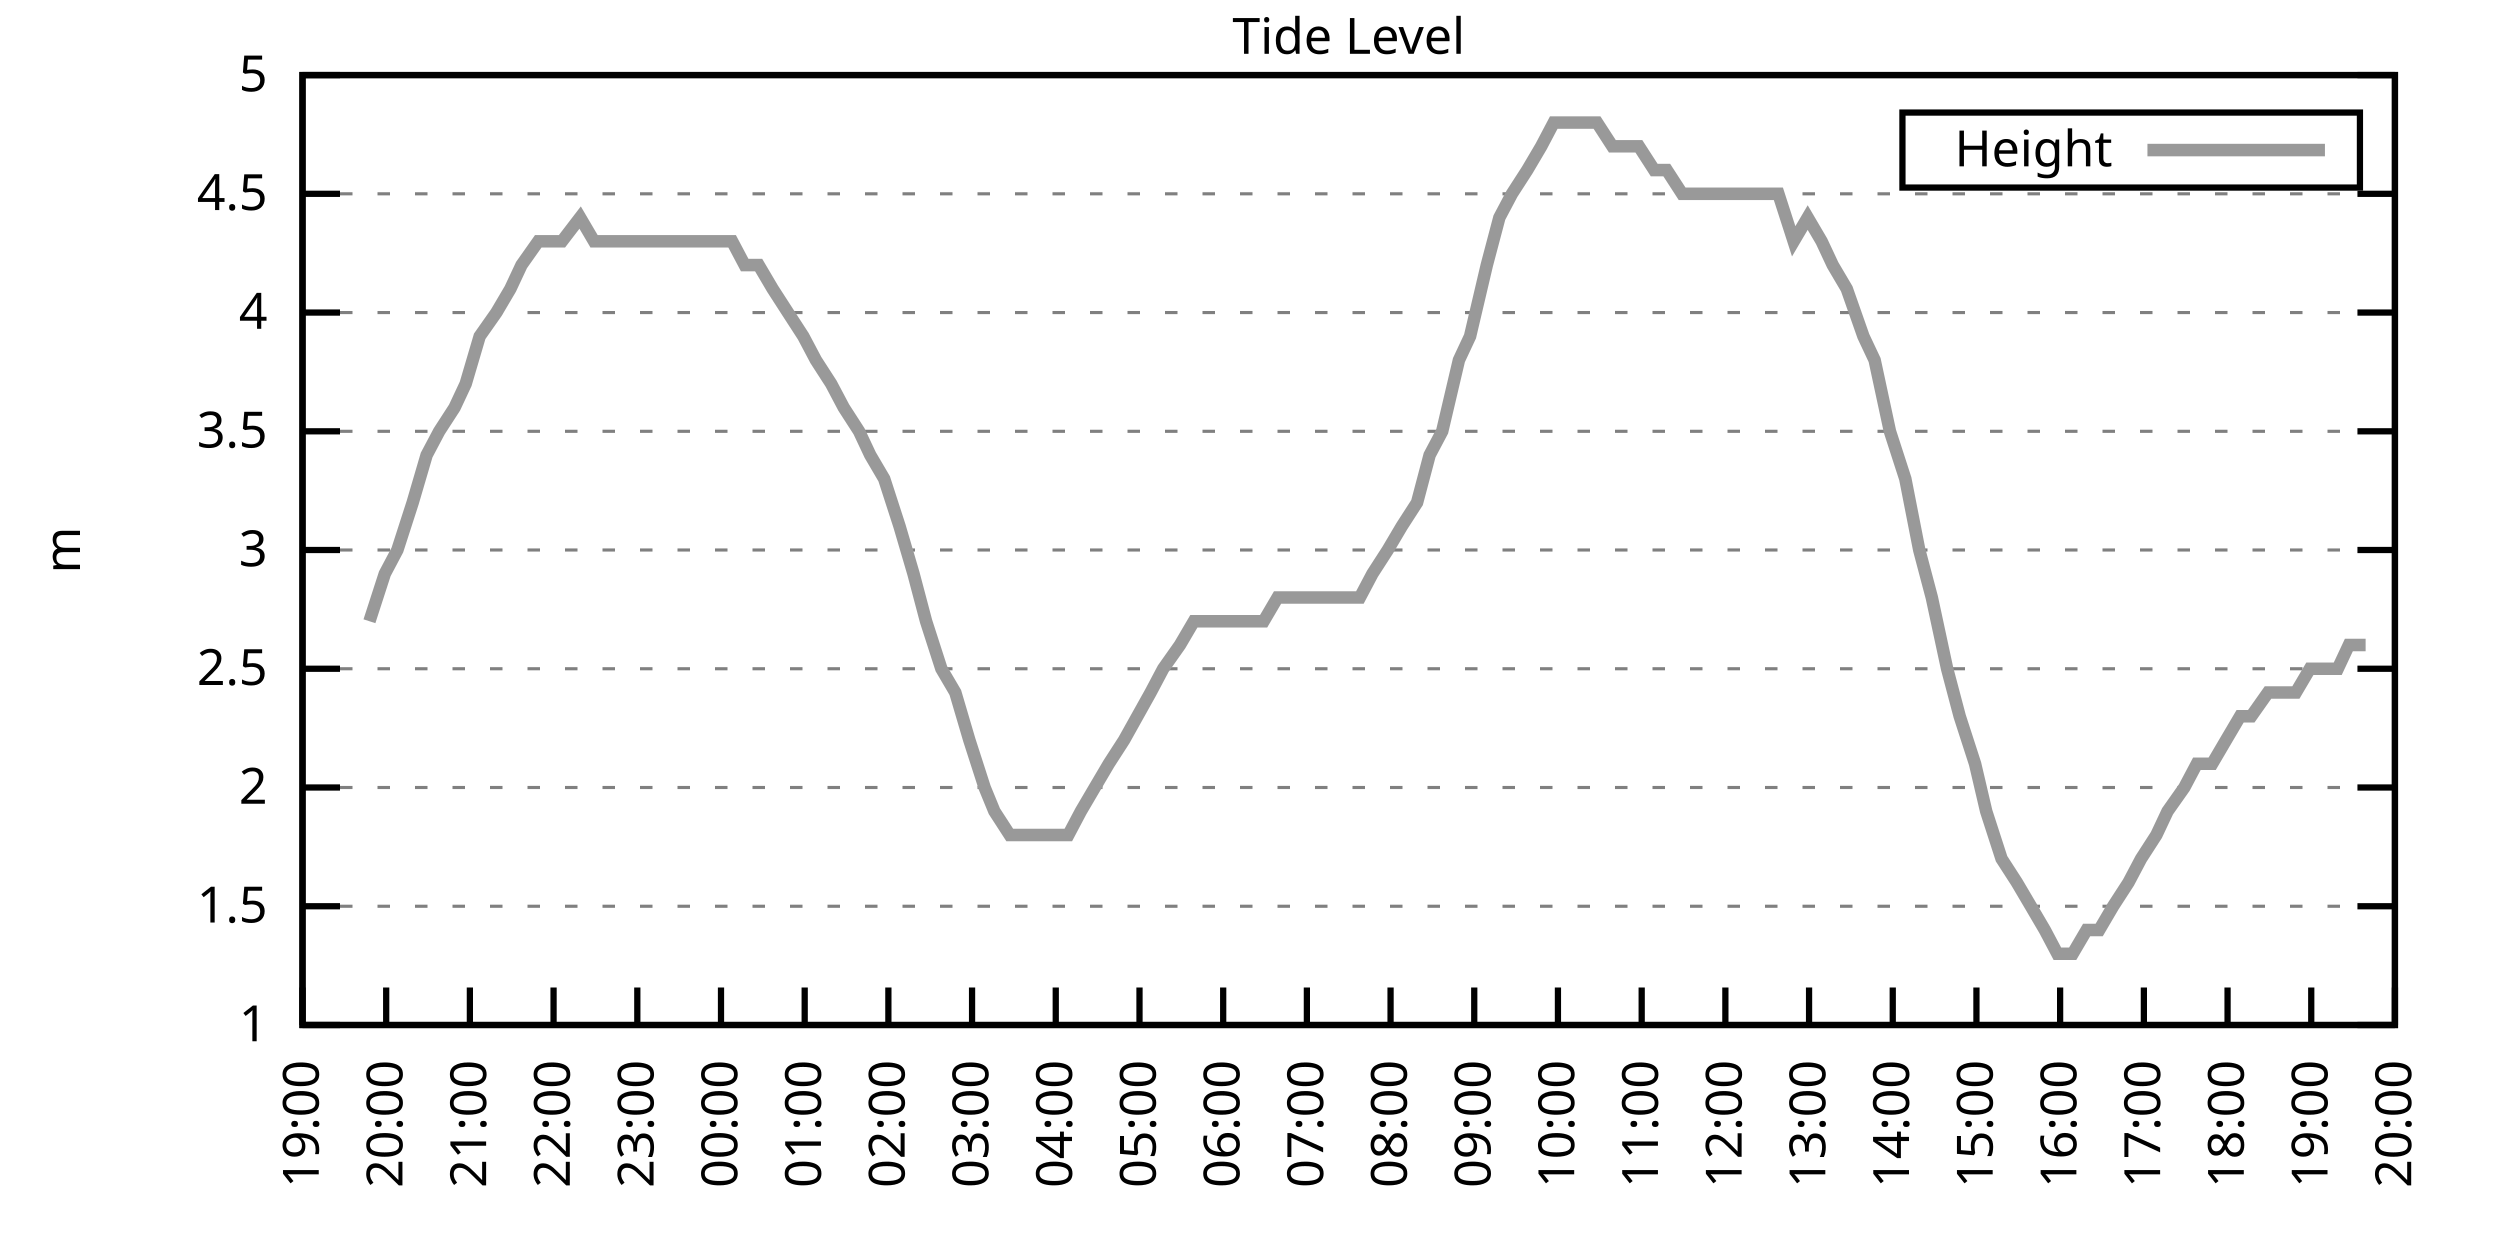
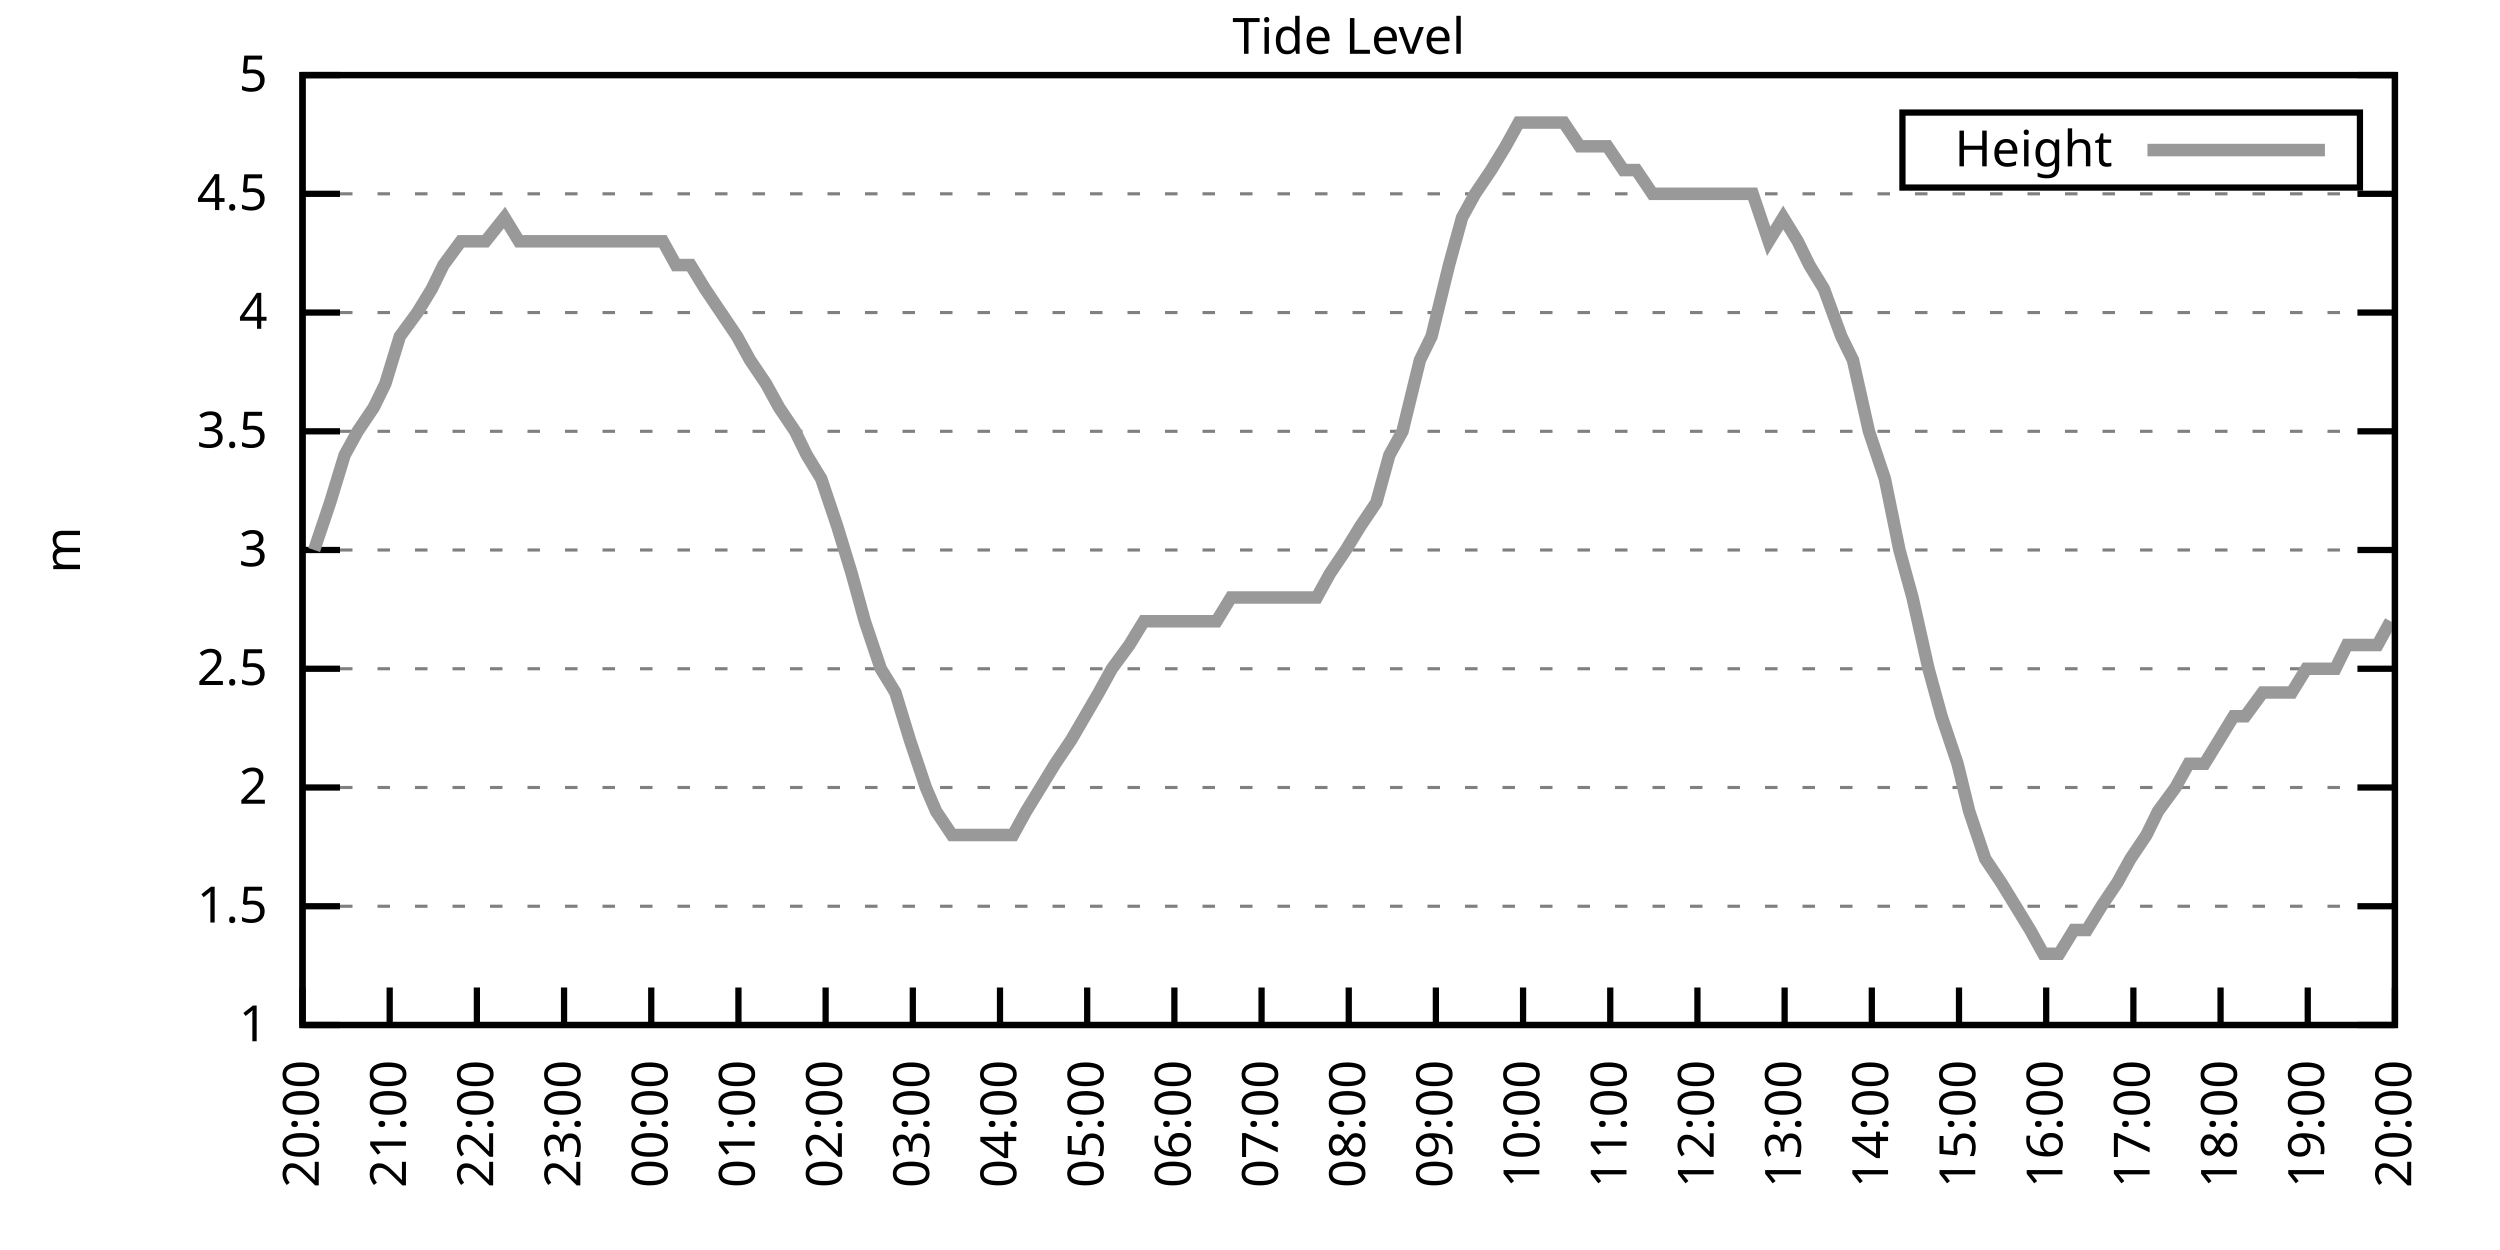
<svg xmlns="http://www.w3.org/2000/svg" xmlns:xlink="http://www.w3.org/1999/xlink" width="400" height="200" viewBox="0 0 400 200">
  <g id="gnuplot_canvas">
    <rect x="0" y="0" width="400" height="200" fill="none" />
    <defs>
      <circle id="gpDot" r="0.5" stroke-width="0.5" stroke="currentColor" />
      <path id="gpPt0" stroke-width="0.333" stroke="currentColor" d="M-1,0 h2 M0,-1 v2" />
      <path id="gpPt1" stroke-width="0.333" stroke="currentColor" d="M-1,-1 L1,1 M1,-1 L-1,1" />
      <path id="gpPt2" stroke-width="0.333" stroke="currentColor" d="M-1,0 L1,0 M0,-1 L0,1 M-1,-1 L1,1 M-1,1 L1,-1" />
      <rect id="gpPt3" stroke-width="0.333" stroke="currentColor" x="-1" y="-1" width="2" height="2" />
      <rect id="gpPt4" stroke-width="0.333" stroke="currentColor" fill="currentColor" x="-1" y="-1" width="2" height="2" />
      <circle id="gpPt5" stroke-width="0.333" stroke="currentColor" cx="0" cy="0" r="1" />
      <use xlink:href="#gpPt5" id="gpPt6" fill="currentColor" stroke="none" />
      <path id="gpPt7" stroke-width="0.333" stroke="currentColor" d="M0,-1.33 L-1.33,0.67 L1.33,0.67 z" />
      <use xlink:href="#gpPt7" id="gpPt8" fill="currentColor" stroke="none" />
      <use xlink:href="#gpPt7" id="gpPt9" stroke="currentColor" transform="rotate(180)" />
      <use xlink:href="#gpPt9" id="gpPt10" fill="currentColor" stroke="none" />
      <use xlink:href="#gpPt3" id="gpPt11" stroke="currentColor" transform="rotate(45)" />
      <use xlink:href="#gpPt11" id="gpPt12" fill="currentColor" stroke="none" />
      <path id="gpPt13" stroke-width="0.333" stroke="currentColor" d="M0,1.330 L1.265,0.411 L0.782,-1.067 L-0.782,-1.076 L-1.265,0.411 z" />
      <use xlink:href="#gpPt13" id="gpPt14" fill="currentColor" stroke="none" />
      <filter id="textbox" filterUnits="objectBoundingBox" x="0" y="0" height="1" width="1">
        <feFlood flood-color="white" flood-opacity="1" result="bgnd" />
        <feComposite in="SourceGraphic" in2="bgnd" operator="atop" />
      </filter>
      <filter id="greybox" filterUnits="objectBoundingBox" x="0" y="0" height="1" width="1">
        <feFlood flood-color="lightgrey" flood-opacity="1" result="grey" />
        <feComposite in="SourceGraphic" in2="grey" operator="atop" />
      </filter>
    </defs>
    <g fill="none" color="white" stroke="currentColor" stroke-width="1.00" stroke-linecap="butt" stroke-linejoin="miter">
</g>
    <g fill="none" color="black" stroke="currentColor" stroke-width="1.00" stroke-linecap="butt" stroke-linejoin="miter">
      <g stroke="none" shape-rendering="crispEdges">
        <polygon fill="rgb(255, 255, 255)" points="48.40,164.00 383.18,164.00 383.18,12.02 48.40,12.02 " />
      </g>
    </g>
    <g fill="none" color="black" stroke="currentColor" stroke-width="1.00" stroke-linecap="butt" stroke-linejoin="miter">
</g>
    <g fill="none" color="black" stroke="black" stroke-width="0.50" stroke-linecap="butt" stroke-linejoin="miter">
</g>
    <g fill="none" color="gray" stroke="currentColor" stroke-width="0.50" stroke-linecap="butt" stroke-linejoin="miter">
      <path stroke="gray" stroke-dasharray="2,4" class="gridline" d="M48.40,164.00 L383.19,164.00  " />
    </g>
    <g fill="none" color="gray" stroke="gray" stroke-width="1.00" stroke-linecap="butt" stroke-linejoin="miter">
</g>
    <g fill="none" color="black" stroke="currentColor" stroke-width="1.00" stroke-linecap="butt" stroke-linejoin="miter">
      <path stroke="black" d="M48.40,164.00 L54.40,164.00 M383.19,164.00 L377.19,164.00  " />
      <g transform="translate(42.80,166.60)" stroke="none" fill="black" font-family="Sans" font-size="8.00" text-anchor="end">
        <text>
          <tspan font-family="Sans"> 1</tspan>
        </text>
      </g>
    </g>
    <g fill="none" color="black" stroke="currentColor" stroke-width="1.00" stroke-linecap="butt" stroke-linejoin="miter">
</g>
    <g fill="none" color="black" stroke="black" stroke-width="0.50" stroke-linecap="butt" stroke-linejoin="miter">
</g>
    <g fill="none" color="gray" stroke="currentColor" stroke-width="0.50" stroke-linecap="butt" stroke-linejoin="miter">
      <path stroke="gray" stroke-dasharray="2,4" class="gridline" d="M48.40,145.00 L383.19,145.00  " />
    </g>
    <g fill="none" color="gray" stroke="gray" stroke-width="1.00" stroke-linecap="butt" stroke-linejoin="miter">
</g>
    <g fill="none" color="black" stroke="currentColor" stroke-width="1.00" stroke-linecap="butt" stroke-linejoin="miter">
      <path stroke="black" d="M48.40,145.00 L54.40,145.00 M383.19,145.00 L377.19,145.00  " />
      <g transform="translate(42.80,147.60)" stroke="none" fill="black" font-family="Sans" font-size="8.00" text-anchor="end">
        <text>
          <tspan font-family="Sans"> 1.5</tspan>
        </text>
      </g>
    </g>
    <g fill="none" color="black" stroke="currentColor" stroke-width="1.00" stroke-linecap="butt" stroke-linejoin="miter">
</g>
    <g fill="none" color="black" stroke="black" stroke-width="0.50" stroke-linecap="butt" stroke-linejoin="miter">
</g>
    <g fill="none" color="gray" stroke="currentColor" stroke-width="0.50" stroke-linecap="butt" stroke-linejoin="miter">
      <path stroke="gray" stroke-dasharray="2,4" class="gridline" d="M48.40,126.00 L383.19,126.00  " />
    </g>
    <g fill="none" color="gray" stroke="gray" stroke-width="1.00" stroke-linecap="butt" stroke-linejoin="miter">
</g>
    <g fill="none" color="black" stroke="currentColor" stroke-width="1.00" stroke-linecap="butt" stroke-linejoin="miter">
      <path stroke="black" d="M48.40,126.00 L54.40,126.00 M383.19,126.00 L377.19,126.00  " />
      <g transform="translate(42.80,128.60)" stroke="none" fill="black" font-family="Sans" font-size="8.00" text-anchor="end">
        <text>
          <tspan font-family="Sans"> 2</tspan>
        </text>
      </g>
    </g>
    <g fill="none" color="black" stroke="currentColor" stroke-width="1.00" stroke-linecap="butt" stroke-linejoin="miter">
</g>
    <g fill="none" color="black" stroke="black" stroke-width="0.50" stroke-linecap="butt" stroke-linejoin="miter">
</g>
    <g fill="none" color="gray" stroke="currentColor" stroke-width="0.50" stroke-linecap="butt" stroke-linejoin="miter">
      <path stroke="gray" stroke-dasharray="2,4" class="gridline" d="M48.40,107.00 L383.19,107.00  " />
    </g>
    <g fill="none" color="gray" stroke="gray" stroke-width="1.00" stroke-linecap="butt" stroke-linejoin="miter">
</g>
    <g fill="none" color="black" stroke="currentColor" stroke-width="1.00" stroke-linecap="butt" stroke-linejoin="miter">
      <path stroke="black" d="M48.40,107.00 L54.40,107.00 M383.19,107.00 L377.19,107.00  " />
      <g transform="translate(42.80,109.60)" stroke="none" fill="black" font-family="Sans" font-size="8.00" text-anchor="end">
        <text>
          <tspan font-family="Sans"> 2.5</tspan>
        </text>
      </g>
    </g>
    <g fill="none" color="black" stroke="currentColor" stroke-width="1.00" stroke-linecap="butt" stroke-linejoin="miter">
</g>
    <g fill="none" color="black" stroke="black" stroke-width="0.50" stroke-linecap="butt" stroke-linejoin="miter">
</g>
    <g fill="none" color="gray" stroke="currentColor" stroke-width="0.50" stroke-linecap="butt" stroke-linejoin="miter">
      <path stroke="gray" stroke-dasharray="2,4" class="gridline" d="M48.40,88.00 L383.19,88.00  " />
    </g>
    <g fill="none" color="gray" stroke="gray" stroke-width="1.00" stroke-linecap="butt" stroke-linejoin="miter">
</g>
    <g fill="none" color="black" stroke="currentColor" stroke-width="1.00" stroke-linecap="butt" stroke-linejoin="miter">
      <path stroke="black" d="M48.40,88.00 L54.40,88.00 M383.19,88.00 L377.19,88.00  " />
      <g transform="translate(42.80,90.60)" stroke="none" fill="black" font-family="Sans" font-size="8.00" text-anchor="end">
        <text>
          <tspan font-family="Sans"> 3</tspan>
        </text>
      </g>
    </g>
    <g fill="none" color="black" stroke="currentColor" stroke-width="1.00" stroke-linecap="butt" stroke-linejoin="miter">
</g>
    <g fill="none" color="black" stroke="black" stroke-width="0.50" stroke-linecap="butt" stroke-linejoin="miter">
</g>
    <g fill="none" color="gray" stroke="currentColor" stroke-width="0.50" stroke-linecap="butt" stroke-linejoin="miter">
      <path stroke="gray" stroke-dasharray="2,4" class="gridline" d="M48.40,69.01 L383.19,69.01  " />
    </g>
    <g fill="none" color="gray" stroke="gray" stroke-width="1.00" stroke-linecap="butt" stroke-linejoin="miter">
</g>
    <g fill="none" color="black" stroke="currentColor" stroke-width="1.00" stroke-linecap="butt" stroke-linejoin="miter">
      <path stroke="black" d="M48.40,69.01 L54.40,69.01 M383.19,69.01 L377.19,69.01  " />
      <g transform="translate(42.80,71.61)" stroke="none" fill="black" font-family="Sans" font-size="8.00" text-anchor="end">
        <text>
          <tspan font-family="Sans"> 3.5</tspan>
        </text>
      </g>
    </g>
    <g fill="none" color="black" stroke="currentColor" stroke-width="1.00" stroke-linecap="butt" stroke-linejoin="miter">
</g>
    <g fill="none" color="black" stroke="black" stroke-width="0.50" stroke-linecap="butt" stroke-linejoin="miter">
</g>
    <g fill="none" color="gray" stroke="currentColor" stroke-width="0.50" stroke-linecap="butt" stroke-linejoin="miter">
      <path stroke="gray" stroke-dasharray="2,4" class="gridline" d="M48.40,50.01 L383.19,50.01  " />
    </g>
    <g fill="none" color="gray" stroke="gray" stroke-width="1.00" stroke-linecap="butt" stroke-linejoin="miter">
</g>
    <g fill="none" color="black" stroke="currentColor" stroke-width="1.00" stroke-linecap="butt" stroke-linejoin="miter">
      <path stroke="black" d="M48.40,50.01 L54.40,50.01 M383.19,50.01 L377.19,50.01  " />
      <g transform="translate(42.80,52.61)" stroke="none" fill="black" font-family="Sans" font-size="8.00" text-anchor="end">
        <text>
          <tspan font-family="Sans"> 4</tspan>
        </text>
      </g>
    </g>
    <g fill="none" color="black" stroke="currentColor" stroke-width="1.00" stroke-linecap="butt" stroke-linejoin="miter">
</g>
    <g fill="none" color="black" stroke="black" stroke-width="0.50" stroke-linecap="butt" stroke-linejoin="miter">
</g>
    <g fill="none" color="gray" stroke="currentColor" stroke-width="0.50" stroke-linecap="butt" stroke-linejoin="miter">
      <path stroke="gray" stroke-dasharray="2,4" class="gridline" d="M48.40,31.01 L383.19,31.01  " />
    </g>
    <g fill="none" color="gray" stroke="gray" stroke-width="1.00" stroke-linecap="butt" stroke-linejoin="miter">
</g>
    <g fill="none" color="black" stroke="currentColor" stroke-width="1.00" stroke-linecap="butt" stroke-linejoin="miter">
      <path stroke="black" d="M48.40,31.01 L54.40,31.01 M383.19,31.01 L377.19,31.01  " />
      <g transform="translate(42.80,33.61)" stroke="none" fill="black" font-family="Sans" font-size="8.00" text-anchor="end">
        <text>
          <tspan font-family="Sans"> 4.5</tspan>
        </text>
      </g>
    </g>
    <g fill="none" color="black" stroke="currentColor" stroke-width="1.00" stroke-linecap="butt" stroke-linejoin="miter">
</g>
    <g fill="none" color="black" stroke="black" stroke-width="0.50" stroke-linecap="butt" stroke-linejoin="miter">
</g>
    <g fill="none" color="gray" stroke="currentColor" stroke-width="0.50" stroke-linecap="butt" stroke-linejoin="miter">
      <path stroke="gray" stroke-dasharray="2,4" class="gridline" d="M48.40,12.01 L383.19,12.01  " />
    </g>
    <g fill="none" color="gray" stroke="gray" stroke-width="1.00" stroke-linecap="butt" stroke-linejoin="miter">
</g>
    <g fill="none" color="black" stroke="currentColor" stroke-width="1.00" stroke-linecap="butt" stroke-linejoin="miter">
      <path stroke="black" d="M48.40,12.01 L54.40,12.01 M383.19,12.01 L377.19,12.01  " />
      <g transform="translate(42.80,14.61)" stroke="none" fill="black" font-family="Sans" font-size="8.00" text-anchor="end">
        <text>
          <tspan font-family="Sans"> 5</tspan>
        </text>
      </g>
    </g>
    <g fill="none" color="black" stroke="currentColor" stroke-width="1.00" stroke-linecap="butt" stroke-linejoin="miter">
      <path stroke="black" d="M48.40,164.00 L48.40,158.00  " />
      <g transform="translate(51.00,169.60) rotate(270.00)" stroke="none" fill="black" font-family="Sans" font-size="8.00" text-anchor="end">
        <text>
-           <tspan font-family="Sans">19:00</tspan>
-         </text>
-       </g>
-     </g>
-     <g fill="none" color="black" stroke="currentColor" stroke-width="1.00" stroke-linecap="butt" stroke-linejoin="miter">
-       <path stroke="black" d="M61.79,164.00 L61.79,158.00  " />
-       <g transform="translate(64.39,169.60) rotate(270.00)" stroke="none" fill="black" font-family="Sans" font-size="8.00" text-anchor="end">
-         <text>
          <tspan font-family="Sans">20:00</tspan>
        </text>
      </g>
    </g>
    <g fill="none" color="black" stroke="currentColor" stroke-width="1.00" stroke-linecap="butt" stroke-linejoin="miter">
-       <path stroke="black" d="M75.18,164.00 L75.18,158.00  " />
-       <g transform="translate(77.78,169.60) rotate(270.00)" stroke="none" fill="black" font-family="Sans" font-size="8.00" text-anchor="end">
+       <path stroke="black" d="M62.35,164.00 L62.35,158.00  " />
+       <g transform="translate(64.95,169.60) rotate(270.00)" stroke="none" fill="black" font-family="Sans" font-size="8.00" text-anchor="end">
        <text>
          <tspan font-family="Sans">21:00</tspan>
        </text>
      </g>
    </g>
    <g fill="none" color="black" stroke="currentColor" stroke-width="1.00" stroke-linecap="butt" stroke-linejoin="miter">
-       <path stroke="black" d="M88.57,164.00 L88.57,158.00  " />
-       <g transform="translate(91.17,169.60) rotate(270.00)" stroke="none" fill="black" font-family="Sans" font-size="8.00" text-anchor="end">
+       <path stroke="black" d="M76.30,164.00 L76.30,158.00  " />
+       <g transform="translate(78.90,169.60) rotate(270.00)" stroke="none" fill="black" font-family="Sans" font-size="8.00" text-anchor="end">
        <text>
          <tspan font-family="Sans">22:00</tspan>
        </text>
      </g>
    </g>
    <g fill="none" color="black" stroke="currentColor" stroke-width="1.00" stroke-linecap="butt" stroke-linejoin="miter">
-       <path stroke="black" d="M101.97,164.00 L101.97,158.00  " />
-       <g transform="translate(104.57,169.60) rotate(270.00)" stroke="none" fill="black" font-family="Sans" font-size="8.00" text-anchor="end">
+       <path stroke="black" d="M90.25,164.00 L90.25,158.00  " />
+       <g transform="translate(92.85,169.60) rotate(270.00)" stroke="none" fill="black" font-family="Sans" font-size="8.00" text-anchor="end">
        <text>
          <tspan font-family="Sans">23:00</tspan>
        </text>
      </g>
    </g>
    <g fill="none" color="black" stroke="currentColor" stroke-width="1.00" stroke-linecap="butt" stroke-linejoin="miter">
-       <path stroke="black" d="M115.36,164.00 L115.36,158.00  " />
-       <g transform="translate(117.96,169.60) rotate(270.00)" stroke="none" fill="black" font-family="Sans" font-size="8.00" text-anchor="end">
+       <path stroke="black" d="M104.20,164.00 L104.20,158.00  " />
+       <g transform="translate(106.80,169.60) rotate(270.00)" stroke="none" fill="black" font-family="Sans" font-size="8.00" text-anchor="end">
        <text>
          <tspan font-family="Sans">00:00</tspan>
        </text>
      </g>
    </g>
    <g fill="none" color="black" stroke="currentColor" stroke-width="1.00" stroke-linecap="butt" stroke-linejoin="miter">
-       <path stroke="black" d="M128.75,164.00 L128.75,158.00  " />
-       <g transform="translate(131.35,169.60) rotate(270.00)" stroke="none" fill="black" font-family="Sans" font-size="8.00" text-anchor="end">
+       <path stroke="black" d="M118.15,164.00 L118.15,158.00  " />
+       <g transform="translate(120.75,169.60) rotate(270.00)" stroke="none" fill="black" font-family="Sans" font-size="8.00" text-anchor="end">
        <text>
          <tspan font-family="Sans">01:00</tspan>
        </text>
      </g>
    </g>
    <g fill="none" color="black" stroke="currentColor" stroke-width="1.00" stroke-linecap="butt" stroke-linejoin="miter">
-       <path stroke="black" d="M142.14,164.00 L142.14,158.00  " />
-       <g transform="translate(144.74,169.60) rotate(270.00)" stroke="none" fill="black" font-family="Sans" font-size="8.00" text-anchor="end">
+       <path stroke="black" d="M132.10,164.00 L132.10,158.00  " />
+       <g transform="translate(134.70,169.60) rotate(270.00)" stroke="none" fill="black" font-family="Sans" font-size="8.00" text-anchor="end">
        <text>
          <tspan font-family="Sans">02:00</tspan>
        </text>
      </g>
    </g>
    <g fill="none" color="black" stroke="currentColor" stroke-width="1.00" stroke-linecap="butt" stroke-linejoin="miter">
-       <path stroke="black" d="M155.53,164.00 L155.53,158.00  " />
-       <g transform="translate(158.13,169.60) rotate(270.00)" stroke="none" fill="black" font-family="Sans" font-size="8.00" text-anchor="end">
+       <path stroke="black" d="M146.05,164.00 L146.05,158.00  " />
+       <g transform="translate(148.65,169.60) rotate(270.00)" stroke="none" fill="black" font-family="Sans" font-size="8.00" text-anchor="end">
        <text>
          <tspan font-family="Sans">03:00</tspan>
        </text>
      </g>
    </g>
    <g fill="none" color="black" stroke="currentColor" stroke-width="1.00" stroke-linecap="butt" stroke-linejoin="miter">
-       <path stroke="black" d="M168.92,164.00 L168.92,158.00  " />
-       <g transform="translate(171.52,169.60) rotate(270.00)" stroke="none" fill="black" font-family="Sans" font-size="8.00" text-anchor="end">
+       <path stroke="black" d="M160.00,164.00 L160.00,158.00  " />
+       <g transform="translate(162.60,169.60) rotate(270.00)" stroke="none" fill="black" font-family="Sans" font-size="8.00" text-anchor="end">
        <text>
          <tspan font-family="Sans">04:00</tspan>
        </text>
      </g>
    </g>
    <g fill="none" color="black" stroke="currentColor" stroke-width="1.00" stroke-linecap="butt" stroke-linejoin="miter">
-       <path stroke="black" d="M182.32,164.00 L182.32,158.00  " />
-       <g transform="translate(184.92,169.60) rotate(270.00)" stroke="none" fill="black" font-family="Sans" font-size="8.00" text-anchor="end">
+       <path stroke="black" d="M173.95,164.00 L173.95,158.00  " />
+       <g transform="translate(176.55,169.60) rotate(270.00)" stroke="none" fill="black" font-family="Sans" font-size="8.00" text-anchor="end">
        <text>
          <tspan font-family="Sans">05:00</tspan>
        </text>
      </g>
    </g>
    <g fill="none" color="black" stroke="currentColor" stroke-width="1.00" stroke-linecap="butt" stroke-linejoin="miter">
-       <path stroke="black" d="M195.71,164.00 L195.71,158.00  " />
-       <g transform="translate(198.31,169.60) rotate(270.00)" stroke="none" fill="black" font-family="Sans" font-size="8.00" text-anchor="end">
+       <path stroke="black" d="M187.90,164.00 L187.90,158.00  " />
+       <g transform="translate(190.50,169.60) rotate(270.00)" stroke="none" fill="black" font-family="Sans" font-size="8.00" text-anchor="end">
        <text>
          <tspan font-family="Sans">06:00</tspan>
        </text>
      </g>
    </g>
    <g fill="none" color="black" stroke="currentColor" stroke-width="1.00" stroke-linecap="butt" stroke-linejoin="miter">
-       <path stroke="black" d="M209.10,164.00 L209.10,158.00  " />
-       <g transform="translate(211.70,169.60) rotate(270.00)" stroke="none" fill="black" font-family="Sans" font-size="8.00" text-anchor="end">
+       <path stroke="black" d="M201.85,164.00 L201.85,158.00  " />
+       <g transform="translate(204.45,169.60) rotate(270.00)" stroke="none" fill="black" font-family="Sans" font-size="8.00" text-anchor="end">
        <text>
          <tspan font-family="Sans">07:00</tspan>
        </text>
      </g>
    </g>
    <g fill="none" color="black" stroke="currentColor" stroke-width="1.00" stroke-linecap="butt" stroke-linejoin="miter">
-       <path stroke="black" d="M222.49,164.00 L222.49,158.00  " />
-       <g transform="translate(225.09,169.60) rotate(270.00)" stroke="none" fill="black" font-family="Sans" font-size="8.00" text-anchor="end">
+       <path stroke="black" d="M215.80,164.00 L215.80,158.00  " />
+       <g transform="translate(218.40,169.60) rotate(270.00)" stroke="none" fill="black" font-family="Sans" font-size="8.00" text-anchor="end">
        <text>
          <tspan font-family="Sans">08:00</tspan>
        </text>
      </g>
    </g>
    <g fill="none" color="black" stroke="currentColor" stroke-width="1.00" stroke-linecap="butt" stroke-linejoin="miter">
-       <path stroke="black" d="M235.88,164.00 L235.88,158.00  " />
-       <g transform="translate(238.48,169.60) rotate(270.00)" stroke="none" fill="black" font-family="Sans" font-size="8.00" text-anchor="end">
+       <path stroke="black" d="M229.74,164.00 L229.74,158.00  " />
+       <g transform="translate(232.34,169.60) rotate(270.00)" stroke="none" fill="black" font-family="Sans" font-size="8.00" text-anchor="end">
        <text>
          <tspan font-family="Sans">09:00</tspan>
        </text>
      </g>
    </g>
    <g fill="none" color="black" stroke="currentColor" stroke-width="1.00" stroke-linecap="butt" stroke-linejoin="miter">
-       <path stroke="black" d="M249.27,164.00 L249.27,158.00  " />
-       <g transform="translate(251.87,169.60) rotate(270.00)" stroke="none" fill="black" font-family="Sans" font-size="8.00" text-anchor="end">
+       <path stroke="black" d="M243.69,164.00 L243.69,158.00  " />
+       <g transform="translate(246.29,169.60) rotate(270.00)" stroke="none" fill="black" font-family="Sans" font-size="8.00" text-anchor="end">
        <text>
          <tspan font-family="Sans">10:00</tspan>
        </text>
      </g>
    </g>
    <g fill="none" color="black" stroke="currentColor" stroke-width="1.00" stroke-linecap="butt" stroke-linejoin="miter">
-       <path stroke="black" d="M262.67,164.00 L262.67,158.00  " />
-       <g transform="translate(265.27,169.60) rotate(270.00)" stroke="none" fill="black" font-family="Sans" font-size="8.00" text-anchor="end">
+       <path stroke="black" d="M257.64,164.00 L257.64,158.00  " />
+       <g transform="translate(260.24,169.60) rotate(270.00)" stroke="none" fill="black" font-family="Sans" font-size="8.00" text-anchor="end">
        <text>
          <tspan font-family="Sans">11:00</tspan>
        </text>
      </g>
    </g>
    <g fill="none" color="black" stroke="currentColor" stroke-width="1.00" stroke-linecap="butt" stroke-linejoin="miter">
-       <path stroke="black" d="M276.06,164.00 L276.06,158.00  " />
-       <g transform="translate(278.66,169.60) rotate(270.00)" stroke="none" fill="black" font-family="Sans" font-size="8.00" text-anchor="end">
+       <path stroke="black" d="M271.59,164.00 L271.59,158.00  " />
+       <g transform="translate(274.19,169.60) rotate(270.00)" stroke="none" fill="black" font-family="Sans" font-size="8.00" text-anchor="end">
        <text>
          <tspan font-family="Sans">12:00</tspan>
        </text>
      </g>
    </g>
    <g fill="none" color="black" stroke="currentColor" stroke-width="1.00" stroke-linecap="butt" stroke-linejoin="miter">
-       <path stroke="black" d="M289.45,164.00 L289.45,158.00  " />
-       <g transform="translate(292.05,169.60) rotate(270.00)" stroke="none" fill="black" font-family="Sans" font-size="8.00" text-anchor="end">
+       <path stroke="black" d="M285.54,164.00 L285.54,158.00  " />
+       <g transform="translate(288.14,169.60) rotate(270.00)" stroke="none" fill="black" font-family="Sans" font-size="8.00" text-anchor="end">
        <text>
          <tspan font-family="Sans">13:00</tspan>
        </text>
      </g>
    </g>
    <g fill="none" color="black" stroke="currentColor" stroke-width="1.00" stroke-linecap="butt" stroke-linejoin="miter">
-       <path stroke="black" d="M302.84,164.00 L302.84,158.00  " />
-       <g transform="translate(305.44,169.60) rotate(270.00)" stroke="none" fill="black" font-family="Sans" font-size="8.00" text-anchor="end">
+       <path stroke="black" d="M299.49,164.00 L299.49,158.00  " />
+       <g transform="translate(302.09,169.60) rotate(270.00)" stroke="none" fill="black" font-family="Sans" font-size="8.00" text-anchor="end">
        <text>
          <tspan font-family="Sans">14:00</tspan>
        </text>
      </g>
    </g>
    <g fill="none" color="black" stroke="currentColor" stroke-width="1.00" stroke-linecap="butt" stroke-linejoin="miter">
-       <path stroke="black" d="M316.23,164.00 L316.23,158.00  " />
-       <g transform="translate(318.83,169.60) rotate(270.00)" stroke="none" fill="black" font-family="Sans" font-size="8.00" text-anchor="end">
+       <path stroke="black" d="M313.44,164.00 L313.44,158.00  " />
+       <g transform="translate(316.04,169.60) rotate(270.00)" stroke="none" fill="black" font-family="Sans" font-size="8.00" text-anchor="end">
        <text>
          <tspan font-family="Sans">15:00</tspan>
        </text>
      </g>
    </g>
    <g fill="none" color="black" stroke="currentColor" stroke-width="1.00" stroke-linecap="butt" stroke-linejoin="miter">
-       <path stroke="black" d="M329.62,164.00 L329.62,158.00  " />
-       <g transform="translate(332.22,169.60) rotate(270.00)" stroke="none" fill="black" font-family="Sans" font-size="8.00" text-anchor="end">
+       <path stroke="black" d="M327.39,164.00 L327.39,158.00  " />
+       <g transform="translate(329.99,169.60) rotate(270.00)" stroke="none" fill="black" font-family="Sans" font-size="8.00" text-anchor="end">
        <text>
          <tspan font-family="Sans">16:00</tspan>
        </text>
      </g>
    </g>
    <g fill="none" color="black" stroke="currentColor" stroke-width="1.00" stroke-linecap="butt" stroke-linejoin="miter">
-       <path stroke="black" d="M343.02,164.00 L343.02,158.00  " />
-       <g transform="translate(345.62,169.60) rotate(270.00)" stroke="none" fill="black" font-family="Sans" font-size="8.00" text-anchor="end">
+       <path stroke="black" d="M341.34,164.00 L341.34,158.00  " />
+       <g transform="translate(343.94,169.60) rotate(270.00)" stroke="none" fill="black" font-family="Sans" font-size="8.00" text-anchor="end">
        <text>
          <tspan font-family="Sans">17:00</tspan>
        </text>
      </g>
    </g>
    <g fill="none" color="black" stroke="currentColor" stroke-width="1.00" stroke-linecap="butt" stroke-linejoin="miter">
-       <path stroke="black" d="M356.41,164.00 L356.41,158.00  " />
-       <g transform="translate(359.01,169.60) rotate(270.00)" stroke="none" fill="black" font-family="Sans" font-size="8.00" text-anchor="end">
+       <path stroke="black" d="M355.29,164.00 L355.29,158.00  " />
+       <g transform="translate(357.89,169.60) rotate(270.00)" stroke="none" fill="black" font-family="Sans" font-size="8.00" text-anchor="end">
        <text>
          <tspan font-family="Sans">18:00</tspan>
        </text>
      </g>
    </g>
    <g fill="none" color="black" stroke="currentColor" stroke-width="1.00" stroke-linecap="butt" stroke-linejoin="miter">
-       <path stroke="black" d="M369.80,164.00 L369.80,158.00  " />
-       <g transform="translate(372.40,169.60) rotate(270.00)" stroke="none" fill="black" font-family="Sans" font-size="8.00" text-anchor="end">
+       <path stroke="black" d="M369.24,164.00 L369.24,158.00  " />
+       <g transform="translate(371.84,169.60) rotate(270.00)" stroke="none" fill="black" font-family="Sans" font-size="8.00" text-anchor="end">
        <text>
          <tspan font-family="Sans">19:00</tspan>
        </text>
      </g>
    </g>
    <g fill="none" color="black" stroke="currentColor" stroke-width="1.00" stroke-linecap="butt" stroke-linejoin="miter">
      <path stroke="black" d="M383.19,164.00 L383.19,158.00  " />
      <g transform="translate(385.79,169.60) rotate(270.00)" stroke="none" fill="black" font-family="Sans" font-size="8.00" text-anchor="end">
        <text>
          <tspan font-family="Sans">20:00</tspan>
        </text>
      </g>
    </g>
    <g fill="none" color="black" stroke="currentColor" stroke-width="1.00" stroke-linecap="butt" stroke-linejoin="miter">
</g>
    <g fill="none" color="black" stroke="currentColor" stroke-width="1.00" stroke-linecap="butt" stroke-linejoin="miter">
      <path stroke="black" d="M48.40,12.01 L48.40,164.00 L383.19,164.00 L383.19,12.01 L48.40,12.01 Z  " />
    </g>
    <g fill="none" color="black" stroke="currentColor" stroke-width="1.00" stroke-linecap="butt" stroke-linejoin="miter">
</g>
    <g fill="none" color="black" stroke="currentColor" stroke-width="1.00" stroke-linecap="butt" stroke-linejoin="miter">
      <path stroke="black" d="M304.39,30.01 L304.39,18.01 L377.59,18.01 L377.59,30.01 L304.39,30.01 Z  " />
    </g>
    <g id="Tide_level_plot_1">
      <g fill="none" color="white" stroke="black" stroke-width="2.00" stroke-linecap="butt" stroke-linejoin="miter">
</g>
      <g fill="none" color="black" stroke="currentColor" stroke-width="2.00" stroke-linecap="butt" stroke-linejoin="miter">
        <g transform="translate(337.99,26.61)" stroke="none" fill="black" font-family="Sans" font-size="8.00" text-anchor="end">
          <text>
            <tspan font-family="Sans">Height</tspan>
          </text>
        </g>
      </g>
      <g fill="none" color="black" stroke="currentColor" stroke-width="2.00" stroke-linecap="butt" stroke-linejoin="miter">
-         <path stroke="rgb(153, 153, 153)" d="M343.59,24.01 L371.99,24.01 M59.11,99.40 L61.57,91.80 L63.58,88.00 L66.03,80.41 L68.26,72.81 L70.27,69.01   L72.73,65.21 L74.51,61.41 L76.75,53.81 L79.42,50.01 L81.66,46.21 L83.44,42.41 L86.12,38.61 L87.91,38.61   L89.91,38.61 L92.82,34.81 L95.05,38.61 L96.83,38.61 L99.51,38.61 L101.74,38.61 L103.98,38.61 L105.76,38.61   L108.22,38.61 L110.22,38.61 L112.90,38.61 L115.13,38.61 L117.14,38.61 L119.15,42.41 L121.38,42.41 L123.62,46.21   L126.07,50.01 L128.53,53.81 L130.54,57.61 L132.99,61.41 L135.00,65.21 L137.45,69.01 L139.24,72.81 L141.47,76.61   L143.93,84.21 L146.16,91.80 L148.17,99.40 L150.62,107.00 L152.85,110.80 L155.09,118.40 L157.54,126.00 L159.10,129.80   L161.56,133.60 L164.24,133.60 L166.47,133.60 L168.70,133.60 L170.93,133.60 L172.94,129.80 L175.17,126.00 L177.41,122.20   L179.86,118.40 L184.10,110.80 L186.11,107.00 L188.79,103.20 L191.02,99.40 L193.03,99.40 L195.48,99.40 L199.95,99.40   L202.18,99.40 L204.41,95.60 L206.64,95.60 L208.88,95.60 L210.66,95.60 L213.34,95.60 L215.57,95.60 L217.58,95.60   L219.59,91.80 L222.04,88.00 L224.28,84.21 L226.73,80.41 L228.74,72.81 L230.75,69.01 L233.43,57.61 L235.21,53.81   L237.89,42.41 L239.90,34.81 L241.91,31.01 L244.36,27.21 L246.60,23.41 L248.60,19.61 L251.06,19.61 L253.51,19.61   L255.52,19.61 L257.98,23.41 L260.21,23.41 L262.22,23.41 L264.67,27.21 L266.68,27.21 L269.14,31.01 L271.37,31.01   L273.60,31.01 L275.83,31.01 L278.07,31.01 L280.30,31.01 L282.08,31.01 L284.54,31.01 L286.99,38.61 L289.23,34.81   L291.46,38.61 L293.24,42.41 L295.48,46.21 L298.15,53.81 L299.94,57.61 L302.39,69.01 L304.85,76.61 L307.08,88.00   L309.09,95.60 L311.54,107.00 L313.55,114.60 L316.01,122.20 L317.79,129.80 L320.25,137.40 L322.70,141.20 L324.94,145.00   L327.17,148.80 L329.18,152.60 L331.63,152.60 L333.86,148.80 L335.87,148.80 L338.10,145.00 L340.56,141.20 L342.57,137.40   L345.02,133.60 L346.81,129.80 L349.49,126.00 L351.50,122.20 L353.95,122.20 L356.18,118.40 L358.42,114.60 L360.20,114.60   L362.88,110.80 L364.89,110.80 L367.34,110.80 L369.58,107.00 L371.81,107.00 L374.04,107.00 L375.82,103.20 L378.50,103.20    " />
+         <path stroke="rgb(153, 153, 153)" d="M343.59,24.01 L371.99,24.01 M50.26,88.00 L52.82,80.41 L55.14,72.81 L57.23,69.01 L59.79,65.21 L61.65,61.41   L63.98,53.81 L66.77,50.01 L69.09,46.21 L70.95,42.41 L73.74,38.61 L75.60,38.61 L77.69,38.61 L80.72,34.81   L83.04,38.61 L84.90,38.61 L87.69,38.61 L90.02,38.61 L92.34,38.61 L94.20,38.61 L96.76,38.61 L98.85,38.61   L101.64,38.61 L103.97,38.61 L106.06,38.61 L108.15,42.41 L110.48,42.41 L112.80,46.21 L115.36,50.01 L117.92,53.81   L120.01,57.61 L122.57,61.41 L124.66,65.21 L127.22,69.01 L129.08,72.81 L131.40,76.61 L133.96,84.21 L136.28,91.80   L138.37,99.40 L140.93,107.00 L143.26,110.80 L145.58,118.40 L148.14,126.00 L149.77,129.80 L152.32,133.60 L155.11,133.60   L157.44,133.60 L159.76,133.60 L162.09,133.60 L164.18,129.80 L166.51,126.00 L168.83,122.20 L171.39,118.40 L175.81,110.80   L177.90,107.00 L180.69,103.20 L183.01,99.40 L185.11,99.40 L187.66,99.40 L192.31,99.40 L194.64,99.40 L196.96,95.60   L199.29,95.60 L201.61,95.60 L203.47,95.60 L206.26,95.60 L208.59,95.60 L210.68,95.60 L212.77,91.80 L215.33,88.00   L217.65,84.21 L220.21,80.41 L222.30,72.81 L224.40,69.01 L227.19,57.61 L229.05,53.81 L231.84,42.41 L233.93,34.81   L236.02,31.01 L238.58,27.21 L240.90,23.41 L243.00,19.61 L245.55,19.61 L248.11,19.61 L250.20,19.61 L252.76,23.41   L255.09,23.41 L257.18,23.41 L259.74,27.21 L261.83,27.21 L264.39,31.01 L266.71,31.01 L269.04,31.01 L271.36,31.01   L273.69,31.01 L276.01,31.01 L277.87,31.01 L280.43,31.01 L282.99,38.61 L285.31,34.81 L287.64,38.61 L289.50,42.41   L291.82,46.21 L294.61,53.81 L296.47,57.61 L299.03,69.01 L301.58,76.61 L303.91,88.00 L306.00,95.60 L308.56,107.00   L310.65,114.60 L313.21,122.20 L315.07,129.80 L317.63,137.40 L320.18,141.20 L322.51,145.00 L324.83,148.80 L326.93,152.60   L329.48,152.60 L331.81,148.80 L333.90,148.80 L336.23,145.00 L338.78,141.20 L340.88,137.40 L343.43,133.60 L345.29,129.80   L348.08,126.00 L350.18,122.20 L352.73,122.20 L355.06,118.40 L357.38,114.60 L359.24,114.60 L362.03,110.80 L364.13,110.80   L366.68,110.80 L369.01,107.00 L371.33,107.00 L373.66,107.00 L375.52,103.20 L378.31,103.20 L380.40,103.20 L382.49,99.40    " />
      </g>
    </g>
    <g fill="none" color="black" stroke="currentColor" stroke-width="2.00" stroke-linecap="butt" stroke-linejoin="miter">
</g>
    <g fill="none" color="black" stroke="black" stroke-width="1.00" stroke-linecap="butt" stroke-linejoin="miter">
</g>
    <g fill="none" color="black" stroke="currentColor" stroke-width="1.00" stroke-linecap="butt" stroke-linejoin="miter">
      <path stroke="black" d="M48.40,12.01 L48.40,164.00 L383.19,164.00 L383.19,12.01 L48.40,12.01 Z  " />
      <g transform="translate(12.80,88.01) rotate(270.00)" stroke="none" fill="black" font-family="Sans" font-size="8.00" text-anchor="middle">
        <text>
          <tspan font-family="Sans">m</tspan>
        </text>
      </g>
    </g>
    <g fill="none" color="black" stroke="currentColor" stroke-width="1.00" stroke-linecap="butt" stroke-linejoin="miter">
</g>
    <g fill="none" color="black" stroke="currentColor" stroke-width="1.00" stroke-linecap="butt" stroke-linejoin="miter">
      <g transform="translate(215.79,8.61)" stroke="none" fill="black" font-family="Sans" font-size="8.00" text-anchor="middle">
        <text>
          <tspan font-family="Sans">Tide Level</tspan>
        </text>
      </g>
    </g>
    <g fill="none" color="black" stroke="currentColor" stroke-width="1.00" stroke-linecap="butt" stroke-linejoin="miter">
</g>
  </g>
</svg>
